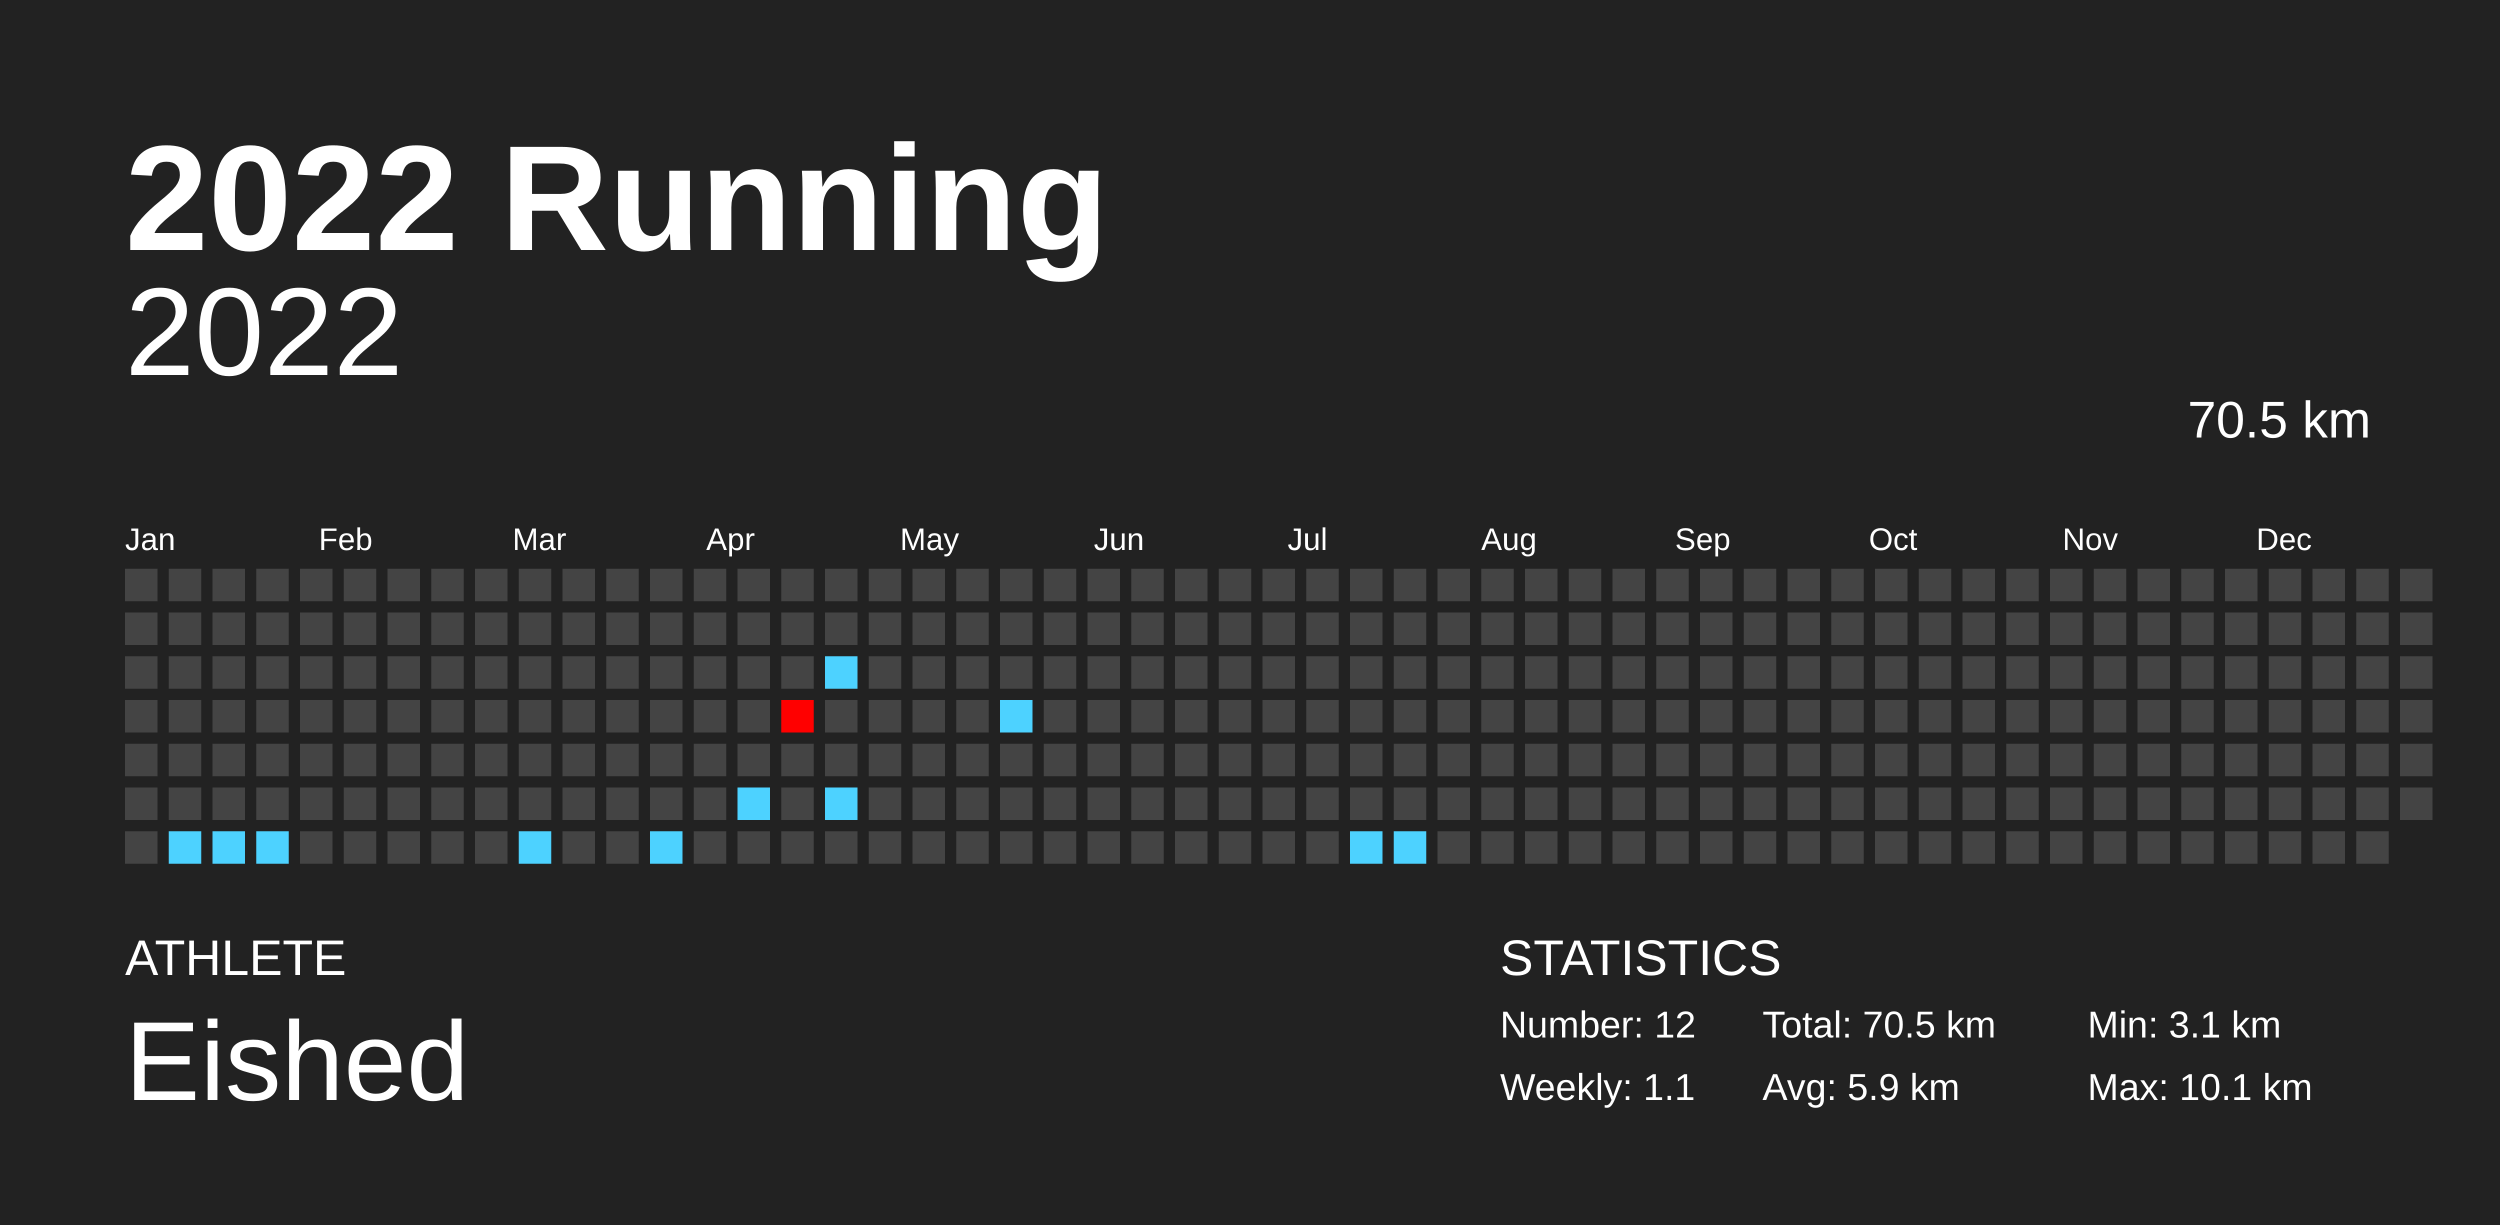
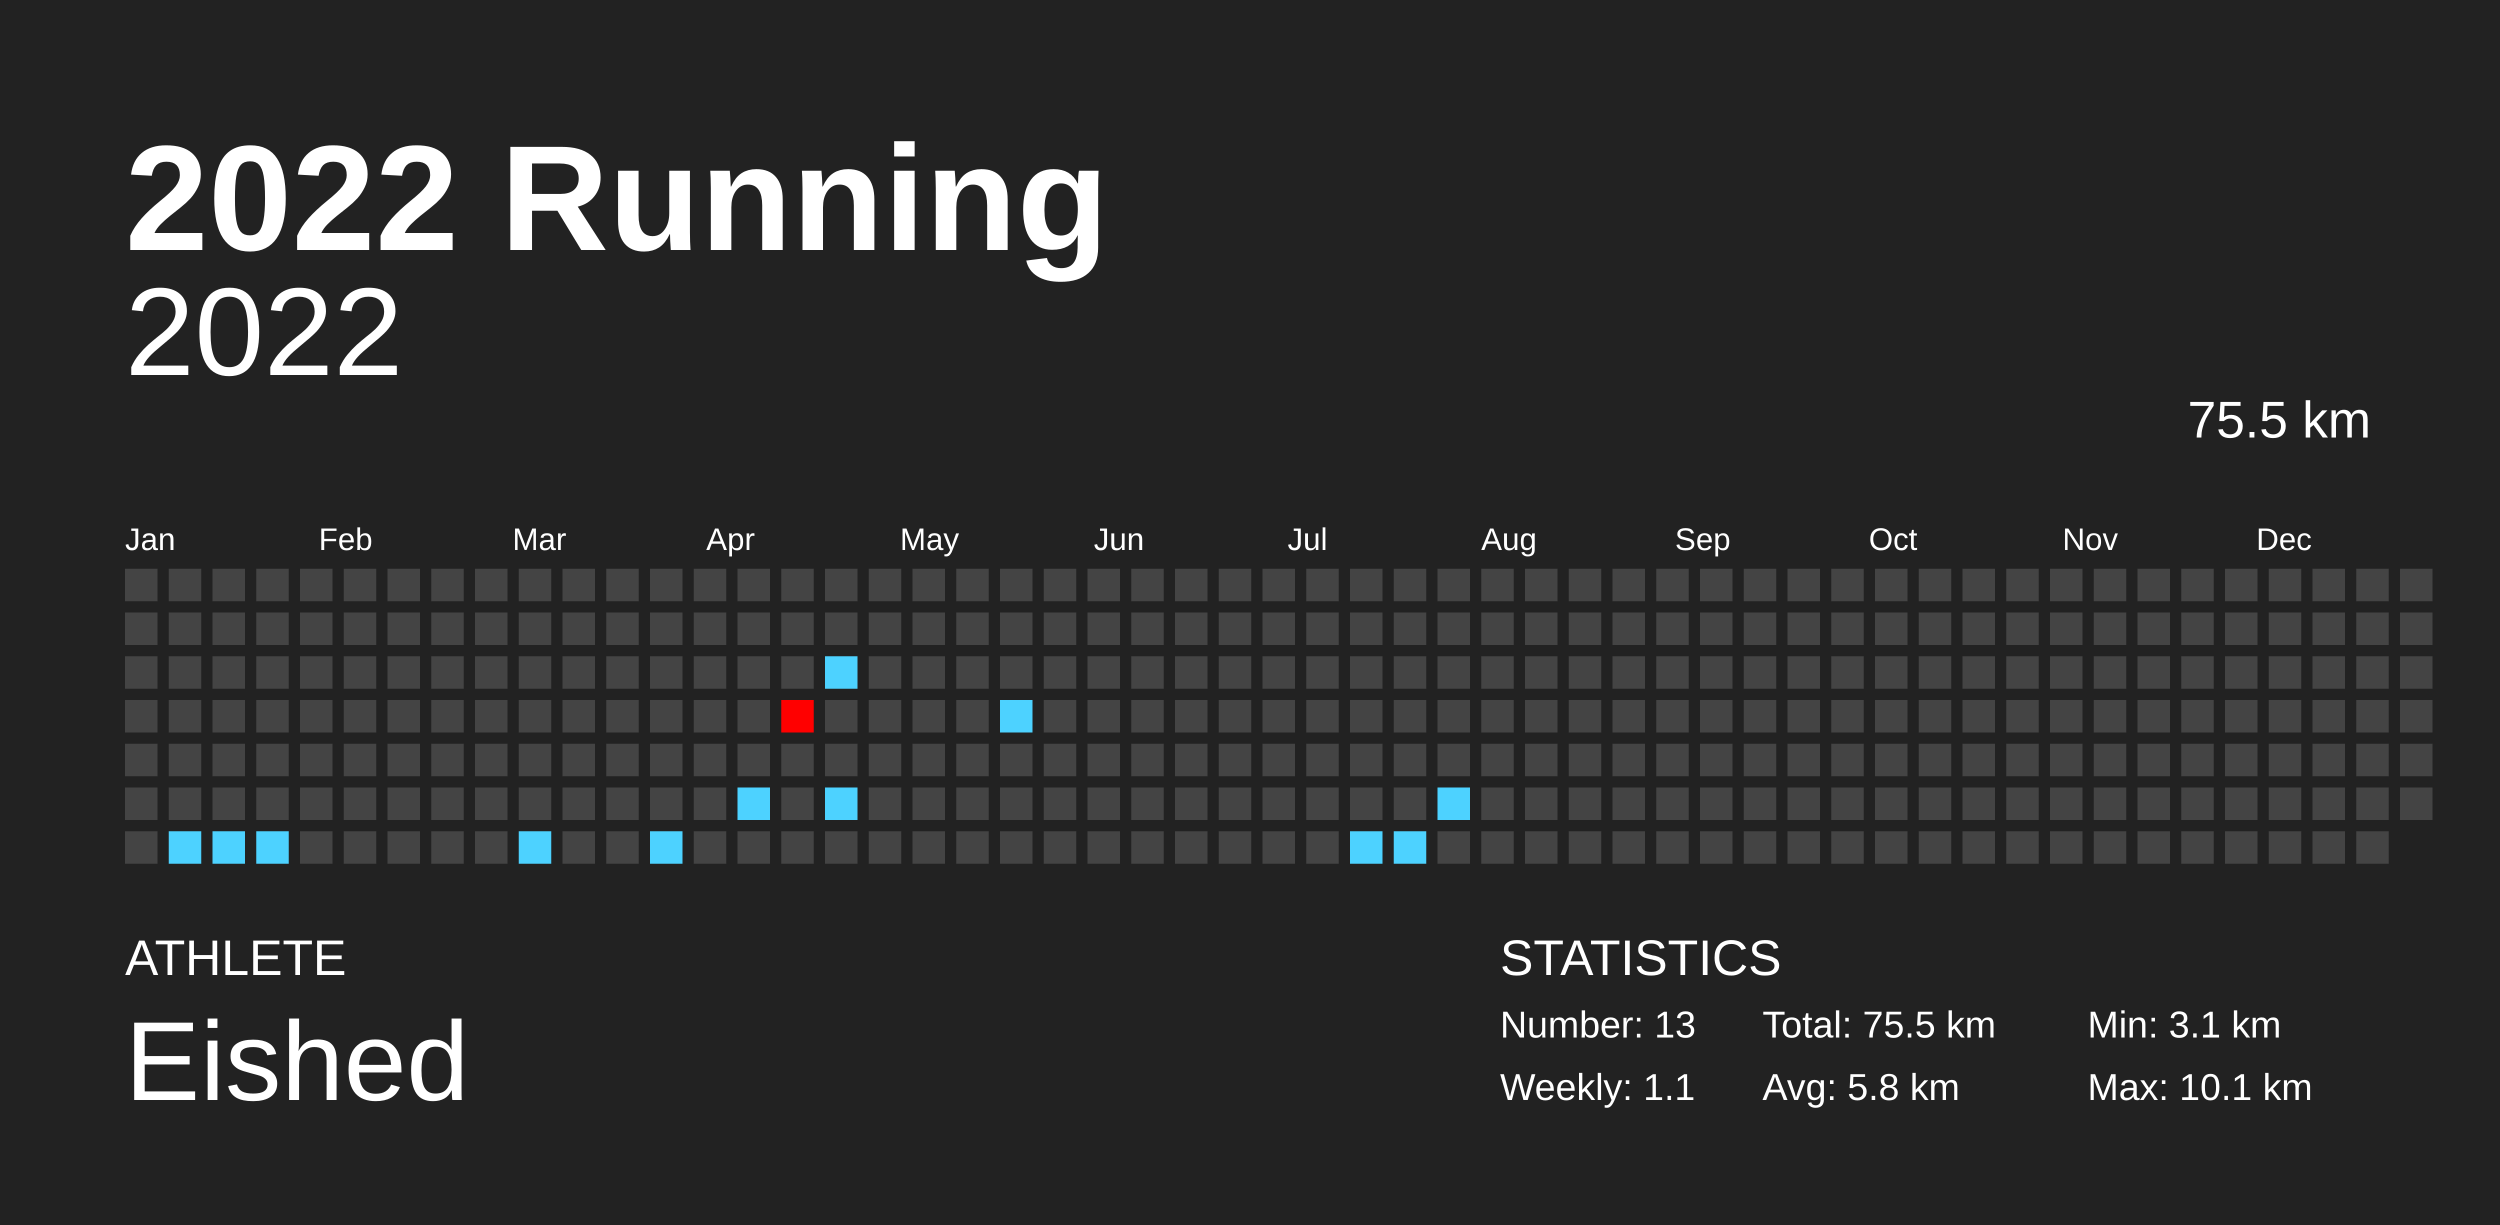
<svg xmlns="http://www.w3.org/2000/svg" baseProfile="full" height="98mm" version="1.1" viewBox="0,0,200,98" width="200mm">
  <defs />
  <rect fill="#222222" height="98" width="200" x="0" y="0" />
  <text fill="#FFFFFF" style="font-size:12px; font-family:Arial; font-weight:bold;" x="10" y="20">2022 Running</text>
  <text fill="#FFFFFF" style="font-size:4px; font-family:Arial" x="10" y="78">ATHLETE</text>
  <text fill="#FFFFFF" style="font-size:9px; font-family:Arial" x="10" y="88">Eished</text>
  <text fill="#FFFFFF" style="font-size:4px; font-family:Arial" x="120" y="78">STATISTICS</text>
-   <text fill="#FFFFFF" style="font-size:3px; font-family:Arial" x="120" y="83">Number: 12</text>
+   <text fill="#FFFFFF" style="font-size:3px; font-family:Arial" x="120" y="83">Number: 13</text>
  <text fill="#FFFFFF" style="font-size:3px; font-family:Arial" x="120" y="88">Weekly: 1.1</text>
-   <text fill="#FFFFFF" style="font-size:3px; font-family:Arial" x="141" y="83">Total: 70.5 km</text>
-   <text fill="#FFFFFF" style="font-size:3px; font-family:Arial" x="141" y="88">Avg: 5.9 km</text>
+   <text fill="#FFFFFF" style="font-size:3px; font-family:Arial" x="141" y="83">Total: 75.5 km</text>
+   <text fill="#FFFFFF" style="font-size:3px; font-family:Arial" x="141" y="88">Avg: 5.8 km</text>
  <text fill="#FFFFFF" style="font-size:3px; font-family:Arial" x="167" y="83">Min: 3.1 km</text>
  <text fill="#FFFFFF" style="font-size:3px; font-family:Arial" x="167" y="88">Max: 10.1 km</text>
  <text alignment-baseline="hanging" fill="#FFFFFF" style="font-size:10.0px; font-family:Arial;" x="10" y="30">2022</text>
-   <text alignment-baseline="hanging" fill="#FFFFFF" style="font-size:4.125px; font-family:Arial;" x="175" y="35">70.5 km</text>
+   <text alignment-baseline="hanging" fill="#FFFFFF" style="font-size:4.125px; font-family:Arial;" x="175" y="35">75.5 km</text>
  <text fill="#FFFFFF" style="font-size:2.5px; font-family:Arial" x="10.0" y="44">Jan</text>
  <text fill="#FFFFFF" style="font-size:2.5px; font-family:Arial" x="25.5" y="44">Feb</text>
  <text fill="#FFFFFF" style="font-size:2.5px; font-family:Arial" x="41.0" y="44">Mar</text>
  <text fill="#FFFFFF" style="font-size:2.5px; font-family:Arial" x="56.5" y="44">Apr</text>
  <text fill="#FFFFFF" style="font-size:2.5px; font-family:Arial" x="72.0" y="44">May</text>
  <text fill="#FFFFFF" style="font-size:2.5px; font-family:Arial" x="87.5" y="44">Jun</text>
  <text fill="#FFFFFF" style="font-size:2.5px; font-family:Arial" x="103.0" y="44">Jul</text>
  <text fill="#FFFFFF" style="font-size:2.5px; font-family:Arial" x="118.5" y="44">Aug</text>
  <text fill="#FFFFFF" style="font-size:2.5px; font-family:Arial" x="134.0" y="44">Sep</text>
  <text fill="#FFFFFF" style="font-size:2.5px; font-family:Arial" x="149.5" y="44">Oct</text>
  <text fill="#FFFFFF" style="font-size:2.5px; font-family:Arial" x="165.0" y="44">Nov</text>
  <text fill="#FFFFFF" style="font-size:2.5px; font-family:Arial" x="180.5" y="44">Dec</text>
  <rect fill="#444444" height="2.6" width="2.6" x="10.0" y="45.5" />
  <rect fill="#444444" height="2.6" width="2.6" x="10.0" y="49.0" />
  <rect fill="#444444" height="2.6" width="2.6" x="10.0" y="52.5" />
  <rect fill="#444444" height="2.6" width="2.6" x="10.0" y="56.0" />
  <rect fill="#444444" height="2.6" width="2.6" x="10.0" y="59.5" />
  <rect fill="#444444" height="2.6" width="2.6" x="10.0" y="63.0" />
  <rect fill="#444444" height="2.6" width="2.6" x="10.0" y="66.5" />
  <rect fill="#444444" height="2.6" width="2.6" x="13.5" y="45.5" />
  <rect fill="#444444" height="2.6" width="2.6" x="13.5" y="49.0" />
  <rect fill="#444444" height="2.6" width="2.6" x="13.5" y="52.5" />
  <rect fill="#444444" height="2.6" width="2.6" x="13.5" y="56.0" />
  <rect fill="#444444" height="2.6" width="2.6" x="13.5" y="59.5" />
  <rect fill="#444444" height="2.6" width="2.6" x="13.5" y="63.0" />
  <rect fill="#4dd2ff" height="2.6" width="2.6" x="13.5" y="66.5" />
  <rect fill="#444444" height="2.6" width="2.6" x="17.0" y="45.5" />
  <rect fill="#444444" height="2.6" width="2.6" x="17.0" y="49.0" />
  <rect fill="#444444" height="2.6" width="2.6" x="17.0" y="52.5" />
  <rect fill="#444444" height="2.6" width="2.6" x="17.0" y="56.0" />
  <rect fill="#444444" height="2.6" width="2.6" x="17.0" y="59.5" />
  <rect fill="#444444" height="2.6" width="2.6" x="17.0" y="63.0" />
  <rect fill="#4dd2ff" height="2.6" width="2.6" x="17.0" y="66.5" />
  <rect fill="#444444" height="2.6" width="2.6" x="20.5" y="45.5" />
  <rect fill="#444444" height="2.6" width="2.6" x="20.5" y="49.0" />
  <rect fill="#444444" height="2.6" width="2.6" x="20.5" y="52.5" />
  <rect fill="#444444" height="2.6" width="2.6" x="20.5" y="56.0" />
  <rect fill="#444444" height="2.6" width="2.6" x="20.5" y="59.5" />
  <rect fill="#444444" height="2.6" width="2.6" x="20.5" y="63.0" />
  <rect fill="#4dd2ff" height="2.6" width="2.6" x="20.5" y="66.5" />
  <rect fill="#444444" height="2.6" width="2.6" x="24.0" y="45.5" />
  <rect fill="#444444" height="2.6" width="2.6" x="24.0" y="49.0" />
  <rect fill="#444444" height="2.6" width="2.6" x="24.0" y="52.5" />
  <rect fill="#444444" height="2.6" width="2.6" x="24.0" y="56.0" />
  <rect fill="#444444" height="2.6" width="2.6" x="24.0" y="59.5" />
  <rect fill="#444444" height="2.6" width="2.6" x="24.0" y="63.0" />
  <rect fill="#444444" height="2.6" width="2.6" x="24.0" y="66.5" />
  <rect fill="#444444" height="2.6" width="2.6" x="27.5" y="45.5" />
  <rect fill="#444444" height="2.6" width="2.6" x="27.5" y="49.0" />
  <rect fill="#444444" height="2.6" width="2.6" x="27.5" y="52.5" />
  <rect fill="#444444" height="2.6" width="2.6" x="27.5" y="56.0" />
  <rect fill="#444444" height="2.6" width="2.6" x="27.5" y="59.5" />
  <rect fill="#444444" height="2.6" width="2.6" x="27.5" y="63.0" />
  <rect fill="#444444" height="2.6" width="2.6" x="27.5" y="66.5" />
  <rect fill="#444444" height="2.6" width="2.6" x="31.0" y="45.5" />
  <rect fill="#444444" height="2.6" width="2.6" x="31.0" y="49.0" />
  <rect fill="#444444" height="2.6" width="2.6" x="31.0" y="52.5" />
  <rect fill="#444444" height="2.6" width="2.6" x="31.0" y="56.0" />
  <rect fill="#444444" height="2.6" width="2.6" x="31.0" y="59.5" />
  <rect fill="#444444" height="2.6" width="2.6" x="31.0" y="63.0" />
  <rect fill="#444444" height="2.6" width="2.6" x="31.0" y="66.5" />
  <rect fill="#444444" height="2.6" width="2.6" x="34.5" y="45.5" />
  <rect fill="#444444" height="2.6" width="2.6" x="34.5" y="49.0" />
  <rect fill="#444444" height="2.6" width="2.6" x="34.5" y="52.5" />
  <rect fill="#444444" height="2.6" width="2.6" x="34.5" y="56.0" />
  <rect fill="#444444" height="2.6" width="2.6" x="34.5" y="59.5" />
  <rect fill="#444444" height="2.6" width="2.6" x="34.5" y="63.0" />
  <rect fill="#444444" height="2.6" width="2.6" x="34.5" y="66.5" />
  <rect fill="#444444" height="2.6" width="2.6" x="38.0" y="45.5" />
  <rect fill="#444444" height="2.6" width="2.6" x="38.0" y="49.0" />
  <rect fill="#444444" height="2.6" width="2.6" x="38.0" y="52.5" />
  <rect fill="#444444" height="2.6" width="2.6" x="38.0" y="56.0" />
  <rect fill="#444444" height="2.6" width="2.6" x="38.0" y="59.5" />
  <rect fill="#444444" height="2.6" width="2.6" x="38.0" y="63.0" />
  <rect fill="#444444" height="2.6" width="2.6" x="38.0" y="66.5" />
  <rect fill="#444444" height="2.6" width="2.6" x="41.5" y="45.5" />
  <rect fill="#444444" height="2.6" width="2.6" x="41.5" y="49.0" />
  <rect fill="#444444" height="2.6" width="2.6" x="41.5" y="52.5" />
  <rect fill="#444444" height="2.6" width="2.6" x="41.5" y="56.0" />
  <rect fill="#444444" height="2.6" width="2.6" x="41.5" y="59.5" />
  <rect fill="#444444" height="2.6" width="2.6" x="41.5" y="63.0" />
  <rect fill="#4dd2ff" height="2.6" width="2.6" x="41.5" y="66.5" />
  <rect fill="#444444" height="2.6" width="2.6" x="45.0" y="45.5" />
  <rect fill="#444444" height="2.6" width="2.6" x="45.0" y="49.0" />
  <rect fill="#444444" height="2.6" width="2.6" x="45.0" y="52.5" />
  <rect fill="#444444" height="2.6" width="2.6" x="45.0" y="56.0" />
  <rect fill="#444444" height="2.6" width="2.6" x="45.0" y="59.5" />
  <rect fill="#444444" height="2.6" width="2.6" x="45.0" y="63.0" />
  <rect fill="#444444" height="2.6" width="2.6" x="45.0" y="66.5" />
  <rect fill="#444444" height="2.6" width="2.6" x="48.5" y="45.5" />
  <rect fill="#444444" height="2.6" width="2.6" x="48.5" y="49.0" />
  <rect fill="#444444" height="2.6" width="2.6" x="48.5" y="52.5" />
  <rect fill="#444444" height="2.6" width="2.6" x="48.5" y="56.0" />
  <rect fill="#444444" height="2.6" width="2.6" x="48.5" y="59.5" />
  <rect fill="#444444" height="2.6" width="2.6" x="48.5" y="63.0" />
  <rect fill="#444444" height="2.6" width="2.6" x="48.5" y="66.5" />
  <rect fill="#444444" height="2.6" width="2.6" x="52.0" y="45.5" />
  <rect fill="#444444" height="2.6" width="2.6" x="52.0" y="49.0" />
  <rect fill="#444444" height="2.6" width="2.6" x="52.0" y="52.5" />
  <rect fill="#444444" height="2.6" width="2.6" x="52.0" y="56.0" />
  <rect fill="#444444" height="2.6" width="2.6" x="52.0" y="59.5" />
  <rect fill="#444444" height="2.6" width="2.6" x="52.0" y="63.0" />
  <rect fill="#4dd2ff" height="2.6" width="2.6" x="52.0" y="66.5" />
  <rect fill="#444444" height="2.6" width="2.6" x="55.5" y="45.5" />
  <rect fill="#444444" height="2.6" width="2.6" x="55.5" y="49.0" />
  <rect fill="#444444" height="2.6" width="2.6" x="55.5" y="52.5" />
  <rect fill="#444444" height="2.6" width="2.6" x="55.5" y="56.0" />
  <rect fill="#444444" height="2.6" width="2.6" x="55.5" y="59.5" />
  <rect fill="#444444" height="2.6" width="2.6" x="55.5" y="63.0" />
  <rect fill="#444444" height="2.6" width="2.6" x="55.5" y="66.5" />
  <rect fill="#444444" height="2.6" width="2.6" x="59.0" y="45.5" />
  <rect fill="#444444" height="2.6" width="2.6" x="59.0" y="49.0" />
  <rect fill="#444444" height="2.6" width="2.6" x="59.0" y="52.5" />
  <rect fill="#444444" height="2.6" width="2.6" x="59.0" y="56.0" />
  <rect fill="#444444" height="2.6" width="2.6" x="59.0" y="59.5" />
  <rect fill="#4dd2ff" height="2.6" width="2.6" x="59.0" y="63.0" />
  <rect fill="#444444" height="2.6" width="2.6" x="59.0" y="66.5" />
  <rect fill="#444444" height="2.6" width="2.6" x="62.5" y="45.5" />
  <rect fill="#444444" height="2.6" width="2.6" x="62.5" y="49.0" />
  <rect fill="#444444" height="2.6" width="2.6" x="62.5" y="52.5" />
  <rect fill="#ff0000" height="2.6" width="2.6" x="62.5" y="56.0" />
  <rect fill="#444444" height="2.6" width="2.6" x="62.5" y="59.5" />
  <rect fill="#444444" height="2.6" width="2.6" x="62.5" y="63.0" />
  <rect fill="#444444" height="2.6" width="2.6" x="62.5" y="66.5" />
  <rect fill="#444444" height="2.6" width="2.6" x="66.0" y="45.5" />
  <rect fill="#444444" height="2.6" width="2.6" x="66.0" y="49.0" />
  <rect fill="#4dd2ff" height="2.6" width="2.6" x="66.0" y="52.5" />
  <rect fill="#444444" height="2.6" width="2.6" x="66.0" y="56.0" />
  <rect fill="#444444" height="2.6" width="2.6" x="66.0" y="59.5" />
  <rect fill="#4dd2ff" height="2.6" width="2.6" x="66.0" y="63.0" />
  <rect fill="#444444" height="2.6" width="2.6" x="66.0" y="66.5" />
  <rect fill="#444444" height="2.6" width="2.6" x="69.5" y="45.5" />
  <rect fill="#444444" height="2.6" width="2.6" x="69.5" y="49.0" />
  <rect fill="#444444" height="2.6" width="2.6" x="69.5" y="52.5" />
  <rect fill="#444444" height="2.6" width="2.6" x="69.5" y="56.0" />
  <rect fill="#444444" height="2.6" width="2.6" x="69.5" y="59.5" />
  <rect fill="#444444" height="2.6" width="2.6" x="69.5" y="63.0" />
  <rect fill="#444444" height="2.6" width="2.6" x="69.5" y="66.5" />
  <rect fill="#444444" height="2.6" width="2.6" x="73.0" y="45.5" />
  <rect fill="#444444" height="2.6" width="2.6" x="73.0" y="49.0" />
  <rect fill="#444444" height="2.6" width="2.6" x="73.0" y="52.5" />
  <rect fill="#444444" height="2.6" width="2.6" x="73.0" y="56.0" />
  <rect fill="#444444" height="2.6" width="2.6" x="73.0" y="59.5" />
  <rect fill="#444444" height="2.6" width="2.6" x="73.0" y="63.0" />
  <rect fill="#444444" height="2.6" width="2.6" x="73.0" y="66.5" />
  <rect fill="#444444" height="2.6" width="2.6" x="76.5" y="45.5" />
  <rect fill="#444444" height="2.6" width="2.6" x="76.5" y="49.0" />
  <rect fill="#444444" height="2.6" width="2.6" x="76.5" y="52.5" />
  <rect fill="#444444" height="2.6" width="2.6" x="76.5" y="56.0" />
  <rect fill="#444444" height="2.6" width="2.6" x="76.5" y="59.5" />
  <rect fill="#444444" height="2.6" width="2.6" x="76.5" y="63.0" />
  <rect fill="#444444" height="2.6" width="2.6" x="76.5" y="66.5" />
  <rect fill="#444444" height="2.6" width="2.6" x="80.0" y="45.5" />
  <rect fill="#444444" height="2.6" width="2.6" x="80.0" y="49.0" />
  <rect fill="#444444" height="2.6" width="2.6" x="80.0" y="52.5" />
  <rect fill="#4dd2ff" height="2.6" width="2.6" x="80.0" y="56.0" />
  <rect fill="#444444" height="2.6" width="2.6" x="80.0" y="59.5" />
  <rect fill="#444444" height="2.6" width="2.6" x="80.0" y="63.0" />
  <rect fill="#444444" height="2.6" width="2.6" x="80.0" y="66.5" />
  <rect fill="#444444" height="2.6" width="2.6" x="83.5" y="45.5" />
  <rect fill="#444444" height="2.6" width="2.6" x="83.5" y="49.0" />
  <rect fill="#444444" height="2.6" width="2.6" x="83.5" y="52.5" />
  <rect fill="#444444" height="2.6" width="2.6" x="83.5" y="56.0" />
  <rect fill="#444444" height="2.6" width="2.6" x="83.5" y="59.5" />
  <rect fill="#444444" height="2.6" width="2.6" x="83.5" y="63.0" />
  <rect fill="#444444" height="2.6" width="2.6" x="83.5" y="66.5" />
  <rect fill="#444444" height="2.6" width="2.6" x="87.0" y="45.5" />
  <rect fill="#444444" height="2.6" width="2.6" x="87.0" y="49.0" />
  <rect fill="#444444" height="2.6" width="2.6" x="87.0" y="52.5" />
  <rect fill="#444444" height="2.6" width="2.6" x="87.0" y="56.0" />
  <rect fill="#444444" height="2.6" width="2.6" x="87.0" y="59.5" />
  <rect fill="#444444" height="2.6" width="2.6" x="87.0" y="63.0" />
  <rect fill="#444444" height="2.6" width="2.6" x="87.0" y="66.5" />
  <rect fill="#444444" height="2.6" width="2.6" x="90.5" y="45.5" />
  <rect fill="#444444" height="2.6" width="2.6" x="90.5" y="49.0" />
  <rect fill="#444444" height="2.6" width="2.6" x="90.5" y="52.5" />
  <rect fill="#444444" height="2.6" width="2.6" x="90.5" y="56.0" />
  <rect fill="#444444" height="2.6" width="2.6" x="90.5" y="59.5" />
  <rect fill="#444444" height="2.6" width="2.6" x="90.5" y="63.0" />
  <rect fill="#444444" height="2.6" width="2.6" x="90.5" y="66.5" />
  <rect fill="#444444" height="2.6" width="2.6" x="94.0" y="45.5" />
  <rect fill="#444444" height="2.6" width="2.6" x="94.0" y="49.0" />
  <rect fill="#444444" height="2.6" width="2.6" x="94.0" y="52.5" />
  <rect fill="#444444" height="2.6" width="2.6" x="94.0" y="56.0" />
  <rect fill="#444444" height="2.6" width="2.6" x="94.0" y="59.5" />
  <rect fill="#444444" height="2.6" width="2.6" x="94.0" y="63.0" />
  <rect fill="#444444" height="2.6" width="2.6" x="94.0" y="66.5" />
  <rect fill="#444444" height="2.6" width="2.6" x="97.5" y="45.5" />
  <rect fill="#444444" height="2.6" width="2.6" x="97.5" y="49.0" />
  <rect fill="#444444" height="2.6" width="2.6" x="97.5" y="52.5" />
  <rect fill="#444444" height="2.6" width="2.6" x="97.5" y="56.0" />
  <rect fill="#444444" height="2.6" width="2.6" x="97.5" y="59.5" />
  <rect fill="#444444" height="2.6" width="2.6" x="97.5" y="63.0" />
  <rect fill="#444444" height="2.6" width="2.6" x="97.5" y="66.5" />
  <rect fill="#444444" height="2.6" width="2.6" x="101.0" y="45.5" />
  <rect fill="#444444" height="2.6" width="2.6" x="101.0" y="49.0" />
  <rect fill="#444444" height="2.6" width="2.6" x="101.0" y="52.5" />
  <rect fill="#444444" height="2.6" width="2.6" x="101.0" y="56.0" />
  <rect fill="#444444" height="2.6" width="2.6" x="101.0" y="59.5" />
  <rect fill="#444444" height="2.6" width="2.6" x="101.0" y="63.0" />
  <rect fill="#444444" height="2.6" width="2.6" x="101.0" y="66.5" />
  <rect fill="#444444" height="2.6" width="2.6" x="104.5" y="45.5" />
  <rect fill="#444444" height="2.6" width="2.6" x="104.5" y="49.0" />
  <rect fill="#444444" height="2.6" width="2.6" x="104.5" y="52.5" />
  <rect fill="#444444" height="2.6" width="2.6" x="104.5" y="56.0" />
  <rect fill="#444444" height="2.6" width="2.6" x="104.5" y="59.5" />
  <rect fill="#444444" height="2.6" width="2.6" x="104.5" y="63.0" />
  <rect fill="#444444" height="2.6" width="2.6" x="104.5" y="66.5" />
  <rect fill="#444444" height="2.6" width="2.6" x="108.0" y="45.5" />
  <rect fill="#444444" height="2.6" width="2.6" x="108.0" y="49.0" />
  <rect fill="#444444" height="2.6" width="2.6" x="108.0" y="52.5" />
  <rect fill="#444444" height="2.6" width="2.6" x="108.0" y="56.0" />
  <rect fill="#444444" height="2.6" width="2.6" x="108.0" y="59.5" />
  <rect fill="#444444" height="2.6" width="2.6" x="108.0" y="63.0" />
  <rect fill="#4dd2ff" height="2.6" width="2.6" x="108.0" y="66.5" />
  <rect fill="#444444" height="2.6" width="2.6" x="111.5" y="45.5" />
  <rect fill="#444444" height="2.6" width="2.6" x="111.5" y="49.0" />
  <rect fill="#444444" height="2.6" width="2.6" x="111.5" y="52.5" />
  <rect fill="#444444" height="2.6" width="2.6" x="111.5" y="56.0" />
  <rect fill="#444444" height="2.6" width="2.6" x="111.5" y="59.5" />
  <rect fill="#444444" height="2.6" width="2.6" x="111.5" y="63.0" />
  <rect fill="#4dd2ff" height="2.6" width="2.6" x="111.5" y="66.5" />
  <rect fill="#444444" height="2.6" width="2.6" x="115.0" y="45.5" />
  <rect fill="#444444" height="2.6" width="2.6" x="115.0" y="49.0" />
  <rect fill="#444444" height="2.6" width="2.6" x="115.0" y="52.5" />
  <rect fill="#444444" height="2.6" width="2.6" x="115.0" y="56.0" />
  <rect fill="#444444" height="2.6" width="2.6" x="115.0" y="59.5" />
-   <rect fill="#444444" height="2.6" width="2.6" x="115.0" y="63.0" />
+   <rect fill="#4dd2ff" height="2.6" width="2.6" x="115.0" y="63.0" />
  <rect fill="#444444" height="2.6" width="2.6" x="115.0" y="66.5" />
  <rect fill="#444444" height="2.6" width="2.6" x="118.5" y="45.5" />
  <rect fill="#444444" height="2.6" width="2.6" x="118.5" y="49.0" />
  <rect fill="#444444" height="2.6" width="2.6" x="118.5" y="52.5" />
  <rect fill="#444444" height="2.6" width="2.6" x="118.5" y="56.0" />
  <rect fill="#444444" height="2.6" width="2.6" x="118.5" y="59.5" />
  <rect fill="#444444" height="2.6" width="2.6" x="118.5" y="63.0" />
  <rect fill="#444444" height="2.6" width="2.6" x="118.5" y="66.5" />
  <rect fill="#444444" height="2.6" width="2.6" x="122.0" y="45.5" />
  <rect fill="#444444" height="2.6" width="2.6" x="122.0" y="49.0" />
  <rect fill="#444444" height="2.6" width="2.6" x="122.0" y="52.5" />
  <rect fill="#444444" height="2.6" width="2.6" x="122.0" y="56.0" />
  <rect fill="#444444" height="2.6" width="2.6" x="122.0" y="59.5" />
  <rect fill="#444444" height="2.6" width="2.6" x="122.0" y="63.0" />
  <rect fill="#444444" height="2.6" width="2.6" x="122.0" y="66.5" />
  <rect fill="#444444" height="2.6" width="2.6" x="125.5" y="45.5" />
  <rect fill="#444444" height="2.6" width="2.6" x="125.5" y="49.0" />
  <rect fill="#444444" height="2.6" width="2.6" x="125.5" y="52.5" />
  <rect fill="#444444" height="2.6" width="2.6" x="125.5" y="56.0" />
  <rect fill="#444444" height="2.6" width="2.6" x="125.5" y="59.5" />
  <rect fill="#444444" height="2.6" width="2.6" x="125.5" y="63.0" />
  <rect fill="#444444" height="2.6" width="2.6" x="125.5" y="66.5" />
  <rect fill="#444444" height="2.6" width="2.6" x="129.0" y="45.5" />
  <rect fill="#444444" height="2.6" width="2.6" x="129.0" y="49.0" />
  <rect fill="#444444" height="2.6" width="2.6" x="129.0" y="52.5" />
  <rect fill="#444444" height="2.6" width="2.6" x="129.0" y="56.0" />
  <rect fill="#444444" height="2.6" width="2.6" x="129.0" y="59.5" />
  <rect fill="#444444" height="2.6" width="2.6" x="129.0" y="63.0" />
  <rect fill="#444444" height="2.6" width="2.6" x="129.0" y="66.5" />
  <rect fill="#444444" height="2.6" width="2.6" x="132.5" y="45.5" />
  <rect fill="#444444" height="2.6" width="2.6" x="132.5" y="49.0" />
  <rect fill="#444444" height="2.6" width="2.6" x="132.5" y="52.5" />
  <rect fill="#444444" height="2.6" width="2.6" x="132.5" y="56.0" />
  <rect fill="#444444" height="2.6" width="2.6" x="132.5" y="59.5" />
  <rect fill="#444444" height="2.6" width="2.6" x="132.5" y="63.0" />
  <rect fill="#444444" height="2.6" width="2.6" x="132.5" y="66.5" />
  <rect fill="#444444" height="2.6" width="2.6" x="136.0" y="45.5" />
  <rect fill="#444444" height="2.6" width="2.6" x="136.0" y="49.0" />
  <rect fill="#444444" height="2.6" width="2.6" x="136.0" y="52.5" />
  <rect fill="#444444" height="2.6" width="2.6" x="136.0" y="56.0" />
  <rect fill="#444444" height="2.6" width="2.6" x="136.0" y="59.5" />
  <rect fill="#444444" height="2.6" width="2.6" x="136.0" y="63.0" />
  <rect fill="#444444" height="2.6" width="2.6" x="136.0" y="66.5" />
  <rect fill="#444444" height="2.6" width="2.6" x="139.5" y="45.5" />
  <rect fill="#444444" height="2.6" width="2.6" x="139.5" y="49.0" />
  <rect fill="#444444" height="2.6" width="2.6" x="139.5" y="52.5" />
  <rect fill="#444444" height="2.6" width="2.6" x="139.5" y="56.0" />
  <rect fill="#444444" height="2.6" width="2.6" x="139.5" y="59.5" />
  <rect fill="#444444" height="2.6" width="2.6" x="139.5" y="63.0" />
  <rect fill="#444444" height="2.6" width="2.6" x="139.5" y="66.5" />
  <rect fill="#444444" height="2.6" width="2.6" x="143.0" y="45.5" />
  <rect fill="#444444" height="2.6" width="2.6" x="143.0" y="49.0" />
  <rect fill="#444444" height="2.6" width="2.6" x="143.0" y="52.5" />
  <rect fill="#444444" height="2.6" width="2.6" x="143.0" y="56.0" />
  <rect fill="#444444" height="2.6" width="2.6" x="143.0" y="59.5" />
  <rect fill="#444444" height="2.6" width="2.6" x="143.0" y="63.0" />
  <rect fill="#444444" height="2.6" width="2.6" x="143.0" y="66.5" />
  <rect fill="#444444" height="2.6" width="2.6" x="146.5" y="45.5" />
  <rect fill="#444444" height="2.6" width="2.6" x="146.5" y="49.0" />
  <rect fill="#444444" height="2.6" width="2.6" x="146.5" y="52.5" />
  <rect fill="#444444" height="2.6" width="2.6" x="146.5" y="56.0" />
  <rect fill="#444444" height="2.6" width="2.6" x="146.5" y="59.5" />
  <rect fill="#444444" height="2.6" width="2.6" x="146.5" y="63.0" />
  <rect fill="#444444" height="2.6" width="2.6" x="146.5" y="66.5" />
  <rect fill="#444444" height="2.6" width="2.6" x="150.0" y="45.5" />
  <rect fill="#444444" height="2.6" width="2.6" x="150.0" y="49.0" />
  <rect fill="#444444" height="2.6" width="2.6" x="150.0" y="52.5" />
  <rect fill="#444444" height="2.6" width="2.6" x="150.0" y="56.0" />
  <rect fill="#444444" height="2.6" width="2.6" x="150.0" y="59.5" />
  <rect fill="#444444" height="2.6" width="2.6" x="150.0" y="63.0" />
  <rect fill="#444444" height="2.6" width="2.6" x="150.0" y="66.5" />
  <rect fill="#444444" height="2.6" width="2.6" x="153.5" y="45.5" />
  <rect fill="#444444" height="2.6" width="2.6" x="153.5" y="49.0" />
  <rect fill="#444444" height="2.6" width="2.6" x="153.5" y="52.5" />
  <rect fill="#444444" height="2.6" width="2.6" x="153.5" y="56.0" />
  <rect fill="#444444" height="2.6" width="2.6" x="153.5" y="59.5" />
  <rect fill="#444444" height="2.6" width="2.6" x="153.5" y="63.0" />
  <rect fill="#444444" height="2.6" width="2.6" x="153.5" y="66.5" />
  <rect fill="#444444" height="2.6" width="2.6" x="157.0" y="45.5" />
  <rect fill="#444444" height="2.6" width="2.6" x="157.0" y="49.0" />
  <rect fill="#444444" height="2.6" width="2.6" x="157.0" y="52.5" />
  <rect fill="#444444" height="2.6" width="2.6" x="157.0" y="56.0" />
  <rect fill="#444444" height="2.6" width="2.6" x="157.0" y="59.5" />
  <rect fill="#444444" height="2.6" width="2.6" x="157.0" y="63.0" />
  <rect fill="#444444" height="2.6" width="2.6" x="157.0" y="66.5" />
  <rect fill="#444444" height="2.6" width="2.6" x="160.5" y="45.5" />
  <rect fill="#444444" height="2.6" width="2.6" x="160.5" y="49.0" />
  <rect fill="#444444" height="2.6" width="2.6" x="160.5" y="52.5" />
  <rect fill="#444444" height="2.6" width="2.6" x="160.5" y="56.0" />
  <rect fill="#444444" height="2.6" width="2.6" x="160.5" y="59.5" />
  <rect fill="#444444" height="2.6" width="2.6" x="160.5" y="63.0" />
  <rect fill="#444444" height="2.6" width="2.6" x="160.5" y="66.5" />
  <rect fill="#444444" height="2.6" width="2.6" x="164.0" y="45.5" />
  <rect fill="#444444" height="2.6" width="2.6" x="164.0" y="49.0" />
  <rect fill="#444444" height="2.6" width="2.6" x="164.0" y="52.5" />
  <rect fill="#444444" height="2.6" width="2.6" x="164.0" y="56.0" />
  <rect fill="#444444" height="2.6" width="2.6" x="164.0" y="59.5" />
  <rect fill="#444444" height="2.6" width="2.6" x="164.0" y="63.0" />
  <rect fill="#444444" height="2.6" width="2.6" x="164.0" y="66.5" />
  <rect fill="#444444" height="2.6" width="2.6" x="167.5" y="45.5" />
  <rect fill="#444444" height="2.6" width="2.6" x="167.5" y="49.0" />
  <rect fill="#444444" height="2.6" width="2.6" x="167.5" y="52.5" />
  <rect fill="#444444" height="2.6" width="2.6" x="167.5" y="56.0" />
  <rect fill="#444444" height="2.6" width="2.6" x="167.5" y="59.5" />
  <rect fill="#444444" height="2.6" width="2.6" x="167.5" y="63.0" />
  <rect fill="#444444" height="2.6" width="2.6" x="167.5" y="66.5" />
  <rect fill="#444444" height="2.6" width="2.6" x="171.0" y="45.5" />
  <rect fill="#444444" height="2.6" width="2.6" x="171.0" y="49.0" />
  <rect fill="#444444" height="2.6" width="2.6" x="171.0" y="52.5" />
  <rect fill="#444444" height="2.6" width="2.6" x="171.0" y="56.0" />
  <rect fill="#444444" height="2.6" width="2.6" x="171.0" y="59.5" />
  <rect fill="#444444" height="2.6" width="2.6" x="171.0" y="63.0" />
  <rect fill="#444444" height="2.6" width="2.6" x="171.0" y="66.5" />
  <rect fill="#444444" height="2.6" width="2.6" x="174.5" y="45.5" />
  <rect fill="#444444" height="2.6" width="2.6" x="174.5" y="49.0" />
  <rect fill="#444444" height="2.6" width="2.6" x="174.5" y="52.5" />
  <rect fill="#444444" height="2.6" width="2.6" x="174.5" y="56.0" />
  <rect fill="#444444" height="2.6" width="2.6" x="174.5" y="59.5" />
  <rect fill="#444444" height="2.6" width="2.6" x="174.5" y="63.0" />
  <rect fill="#444444" height="2.6" width="2.6" x="174.5" y="66.5" />
  <rect fill="#444444" height="2.6" width="2.6" x="178.0" y="45.5" />
  <rect fill="#444444" height="2.6" width="2.6" x="178.0" y="49.0" />
  <rect fill="#444444" height="2.6" width="2.6" x="178.0" y="52.5" />
  <rect fill="#444444" height="2.6" width="2.6" x="178.0" y="56.0" />
  <rect fill="#444444" height="2.6" width="2.6" x="178.0" y="59.5" />
  <rect fill="#444444" height="2.6" width="2.6" x="178.0" y="63.0" />
  <rect fill="#444444" height="2.6" width="2.6" x="178.0" y="66.5" />
  <rect fill="#444444" height="2.6" width="2.6" x="181.5" y="45.5" />
  <rect fill="#444444" height="2.6" width="2.6" x="181.5" y="49.0" />
  <rect fill="#444444" height="2.6" width="2.6" x="181.5" y="52.5" />
  <rect fill="#444444" height="2.6" width="2.6" x="181.5" y="56.0" />
  <rect fill="#444444" height="2.6" width="2.6" x="181.5" y="59.5" />
  <rect fill="#444444" height="2.6" width="2.6" x="181.5" y="63.0" />
  <rect fill="#444444" height="2.6" width="2.6" x="181.5" y="66.5" />
  <rect fill="#444444" height="2.6" width="2.6" x="185.0" y="45.5" />
  <rect fill="#444444" height="2.6" width="2.6" x="185.0" y="49.0" />
  <rect fill="#444444" height="2.6" width="2.6" x="185.0" y="52.5" />
  <rect fill="#444444" height="2.6" width="2.6" x="185.0" y="56.0" />
  <rect fill="#444444" height="2.6" width="2.6" x="185.0" y="59.5" />
  <rect fill="#444444" height="2.6" width="2.6" x="185.0" y="63.0" />
  <rect fill="#444444" height="2.6" width="2.6" x="185.0" y="66.5" />
  <rect fill="#444444" height="2.6" width="2.6" x="188.5" y="45.5" />
  <rect fill="#444444" height="2.6" width="2.6" x="188.5" y="49.0" />
  <rect fill="#444444" height="2.6" width="2.6" x="188.5" y="52.5" />
  <rect fill="#444444" height="2.6" width="2.6" x="188.5" y="56.0" />
  <rect fill="#444444" height="2.6" width="2.6" x="188.5" y="59.5" />
  <rect fill="#444444" height="2.6" width="2.6" x="188.5" y="63.0" />
  <rect fill="#444444" height="2.6" width="2.6" x="188.5" y="66.5" />
  <rect fill="#444444" height="2.6" width="2.6" x="192.0" y="45.5" />
  <rect fill="#444444" height="2.6" width="2.6" x="192.0" y="49.0" />
  <rect fill="#444444" height="2.6" width="2.6" x="192.0" y="52.5" />
  <rect fill="#444444" height="2.6" width="2.6" x="192.0" y="56.0" />
  <rect fill="#444444" height="2.6" width="2.6" x="192.0" y="59.5" />
  <rect fill="#444444" height="2.6" width="2.6" x="192.0" y="63.0" />
</svg>
